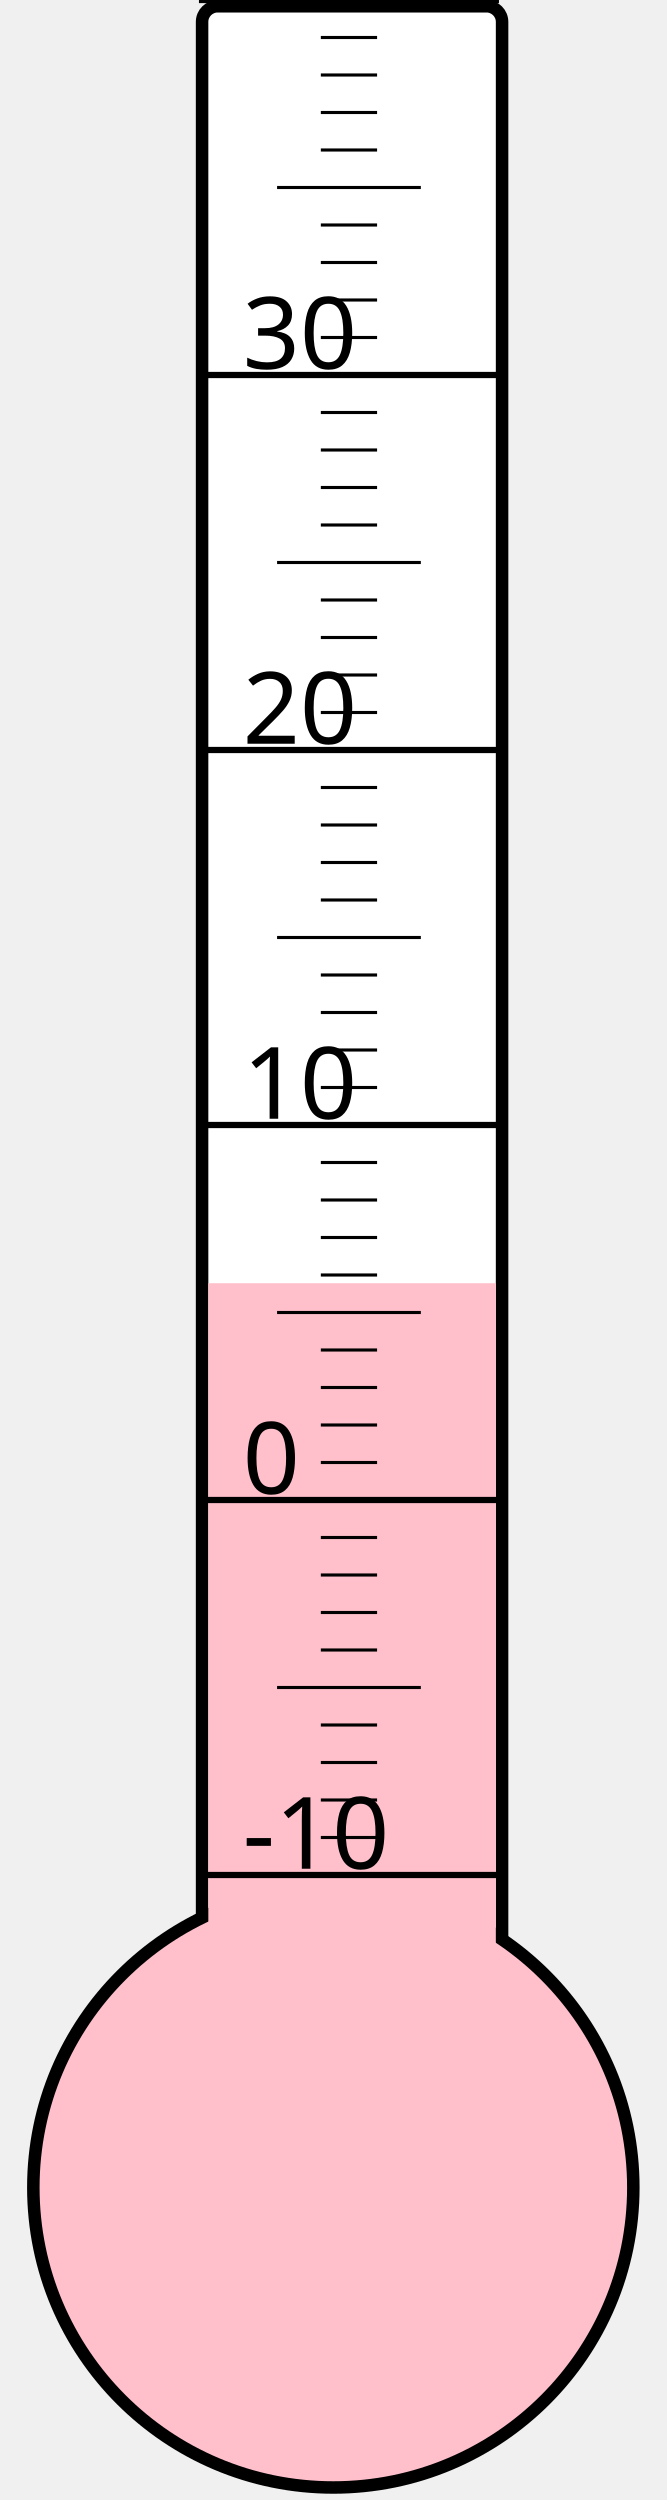
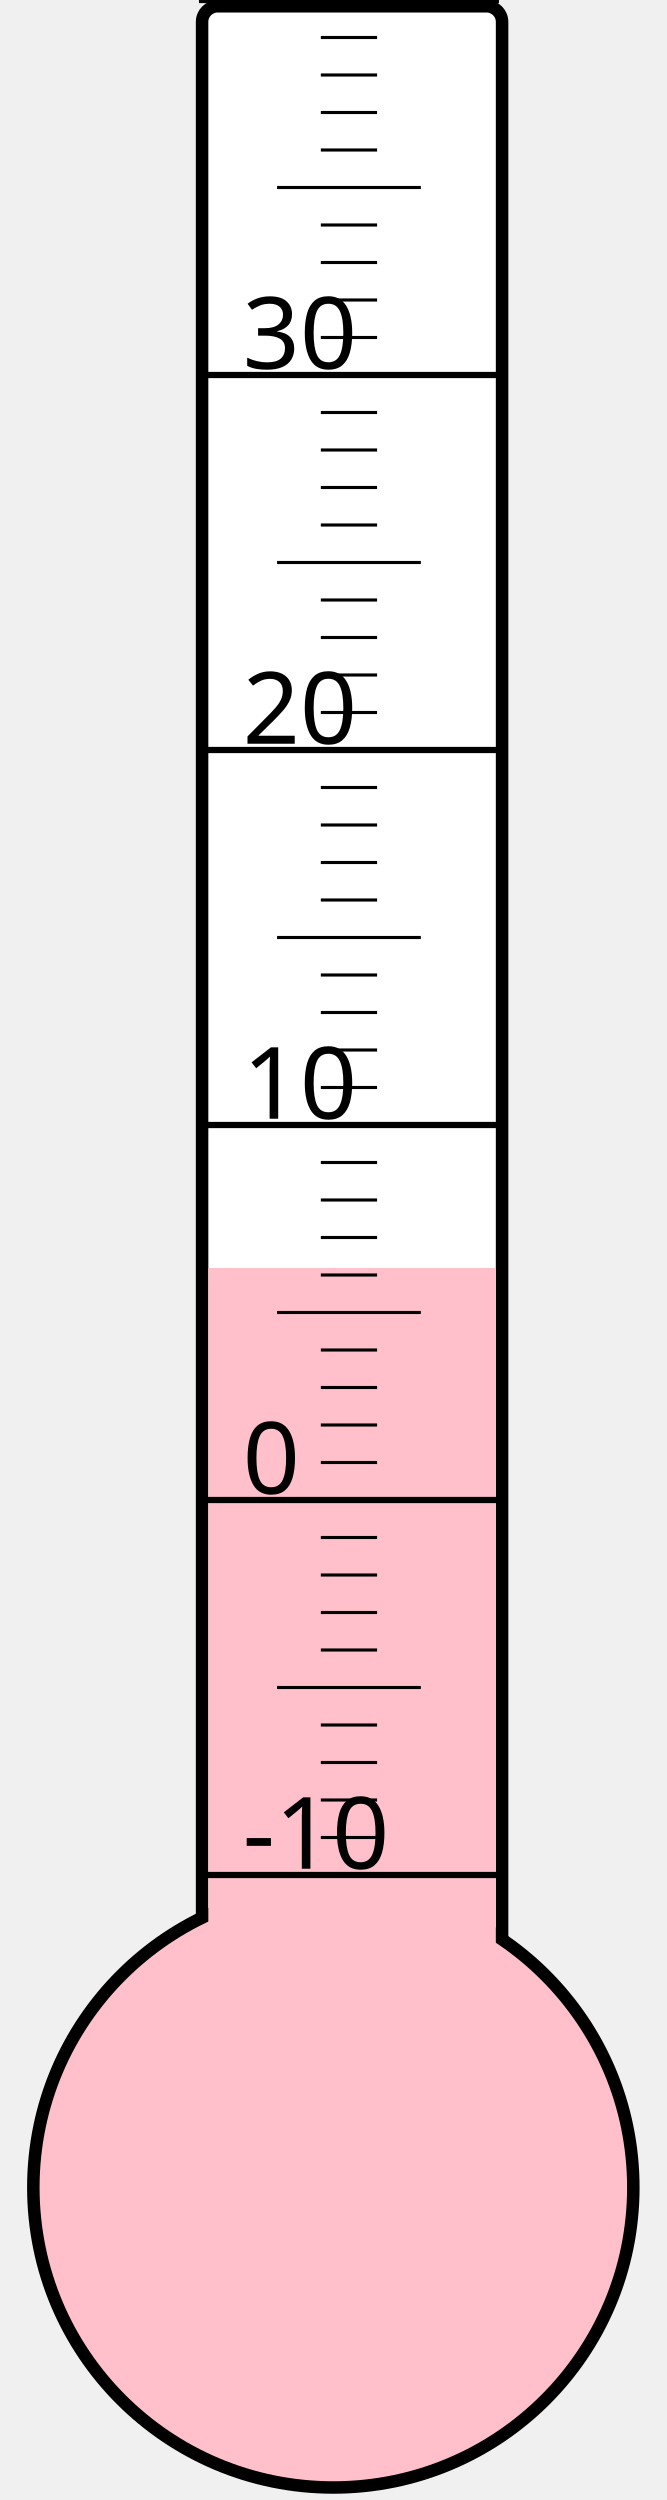
<svg xmlns="http://www.w3.org/2000/svg" width="40px" height="150px" viewBox="0 0 200 800">
  <rect width="200" height="800" x="0" y="0" style="fill: #ffffeb; fill-opacity: 0;" />
  <rect width="96" height="680" x="58" y="2" rx="5" ry="5" style="fill: white; fill-opacity: 1; stroke: black; stroke-width: 4;" />
  <circle cx="100" cy="700" r="96" style="fill: pink; stroke: black; stroke-width: 4;" />
-   <rect width="92" height="289.375" x="60" y="410.625" style="fill: pink; fill-opacity: 1; stroke-width: 0;" />
+   <rect width="92" height="294.25" x="60" y="405.75" style="fill: pink; fill-opacity: 1; stroke-width: 0;" />
  <text x="71" y="598" style="font-family: sans-serif; font-size: 24pt;">-10</text>
  <text x="71" y="478" style="font-family: sans-serif; font-size: 24pt;">0</text>
  <text x="71" y="358" style="font-family: sans-serif; font-size: 24pt;">10</text>
  <text x="71" y="238" style="font-family: sans-serif; font-size: 24pt;">20</text>
  <text x="71" y="118" style="font-family: sans-serif; font-size: 24pt;">30</text>
  <g style="stroke: black;">
    <line x1="57" y1="600" x2="153" y2="600" style="stroke-width: 2;" />
    <line x1="96" y1="588" x2="114" y2="588" style="stroke-width: 1;" />
    <line x1="96" y1="576" x2="114" y2="576" style="stroke-width: 1;" />
    <line x1="96" y1="564" x2="114" y2="564" style="stroke-width: 1;" />
    <line x1="96" y1="552" x2="114" y2="552" style="stroke-width: 1;" />
    <line x1="82" y1="540" x2="128" y2="540" style="stroke-width: 1;" />
    <line x1="96" y1="528" x2="114" y2="528" style="stroke-width: 1;" />
    <line x1="96" y1="516" x2="114" y2="516" style="stroke-width: 1;" />
    <line x1="96" y1="504" x2="114" y2="504" style="stroke-width: 1;" />
    <line x1="96" y1="492" x2="114" y2="492" style="stroke-width: 1;" />
    <line x1="57" y1="480" x2="153" y2="480" style="stroke-width: 2;" />
    <line x1="96" y1="468" x2="114" y2="468" style="stroke-width: 1;" />
    <line x1="96" y1="456" x2="114" y2="456" style="stroke-width: 1;" />
    <line x1="96" y1="444" x2="114" y2="444" style="stroke-width: 1;" />
    <line x1="96" y1="432" x2="114" y2="432" style="stroke-width: 1;" />
    <line x1="82" y1="420" x2="128" y2="420" style="stroke-width: 1;" />
    <line x1="96" y1="408" x2="114" y2="408" style="stroke-width: 1;" />
    <line x1="96" y1="396" x2="114" y2="396" style="stroke-width: 1;" />
    <line x1="96" y1="384" x2="114" y2="384" style="stroke-width: 1;" />
    <line x1="96" y1="372" x2="114" y2="372" style="stroke-width: 1;" />
    <line x1="57" y1="360" x2="153" y2="360" style="stroke-width: 2;" />
    <line x1="96" y1="348" x2="114" y2="348" style="stroke-width: 1;" />
    <line x1="96" y1="336" x2="114" y2="336" style="stroke-width: 1;" />
    <line x1="96" y1="324" x2="114" y2="324" style="stroke-width: 1;" />
    <line x1="96" y1="312" x2="114" y2="312" style="stroke-width: 1;" />
    <line x1="82" y1="300" x2="128" y2="300" style="stroke-width: 1;" />
    <line x1="96" y1="288" x2="114" y2="288" style="stroke-width: 1;" />
    <line x1="96" y1="276" x2="114" y2="276" style="stroke-width: 1;" />
    <line x1="96" y1="264" x2="114" y2="264" style="stroke-width: 1;" />
    <line x1="96" y1="252" x2="114" y2="252" style="stroke-width: 1;" />
    <line x1="57" y1="240" x2="153" y2="240" style="stroke-width: 2;" />
    <line x1="96" y1="228" x2="114" y2="228" style="stroke-width: 1;" />
    <line x1="96" y1="216" x2="114" y2="216" style="stroke-width: 1;" />
    <line x1="96" y1="204" x2="114" y2="204" style="stroke-width: 1;" />
    <line x1="96" y1="192" x2="114" y2="192" style="stroke-width: 1;" />
    <line x1="82" y1="180" x2="128" y2="180" style="stroke-width: 1;" />
    <line x1="96" y1="168" x2="114" y2="168" style="stroke-width: 1;" />
    <line x1="96" y1="156" x2="114" y2="156" style="stroke-width: 1;" />
    <line x1="96" y1="144" x2="114" y2="144" style="stroke-width: 1;" />
    <line x1="96" y1="132" x2="114" y2="132" style="stroke-width: 1;" />
    <line x1="57" y1="120" x2="153" y2="120" style="stroke-width: 2;" />
    <line x1="96" y1="108" x2="114" y2="108" style="stroke-width: 1;" />
    <line x1="96" y1="96" x2="114" y2="96" style="stroke-width: 1;" />
    <line x1="96" y1="84" x2="114" y2="84" style="stroke-width: 1;" />
    <line x1="96" y1="72" x2="114" y2="72" style="stroke-width: 1;" />
    <line x1="82" y1="60" x2="128" y2="60" style="stroke-width: 1;" />
    <line x1="96" y1="48" x2="114" y2="48" style="stroke-width: 1;" />
    <line x1="96" y1="36" x2="114" y2="36" style="stroke-width: 1;" />
    <line x1="96" y1="24" x2="114" y2="24" style="stroke-width: 1;" />
    <line x1="96" y1="12" x2="114" y2="12" style="stroke-width: 1;" />
    <line x1="57" y1="0" x2="153" y2="0" style="stroke-width: 2;" />
  </g>
</svg>
